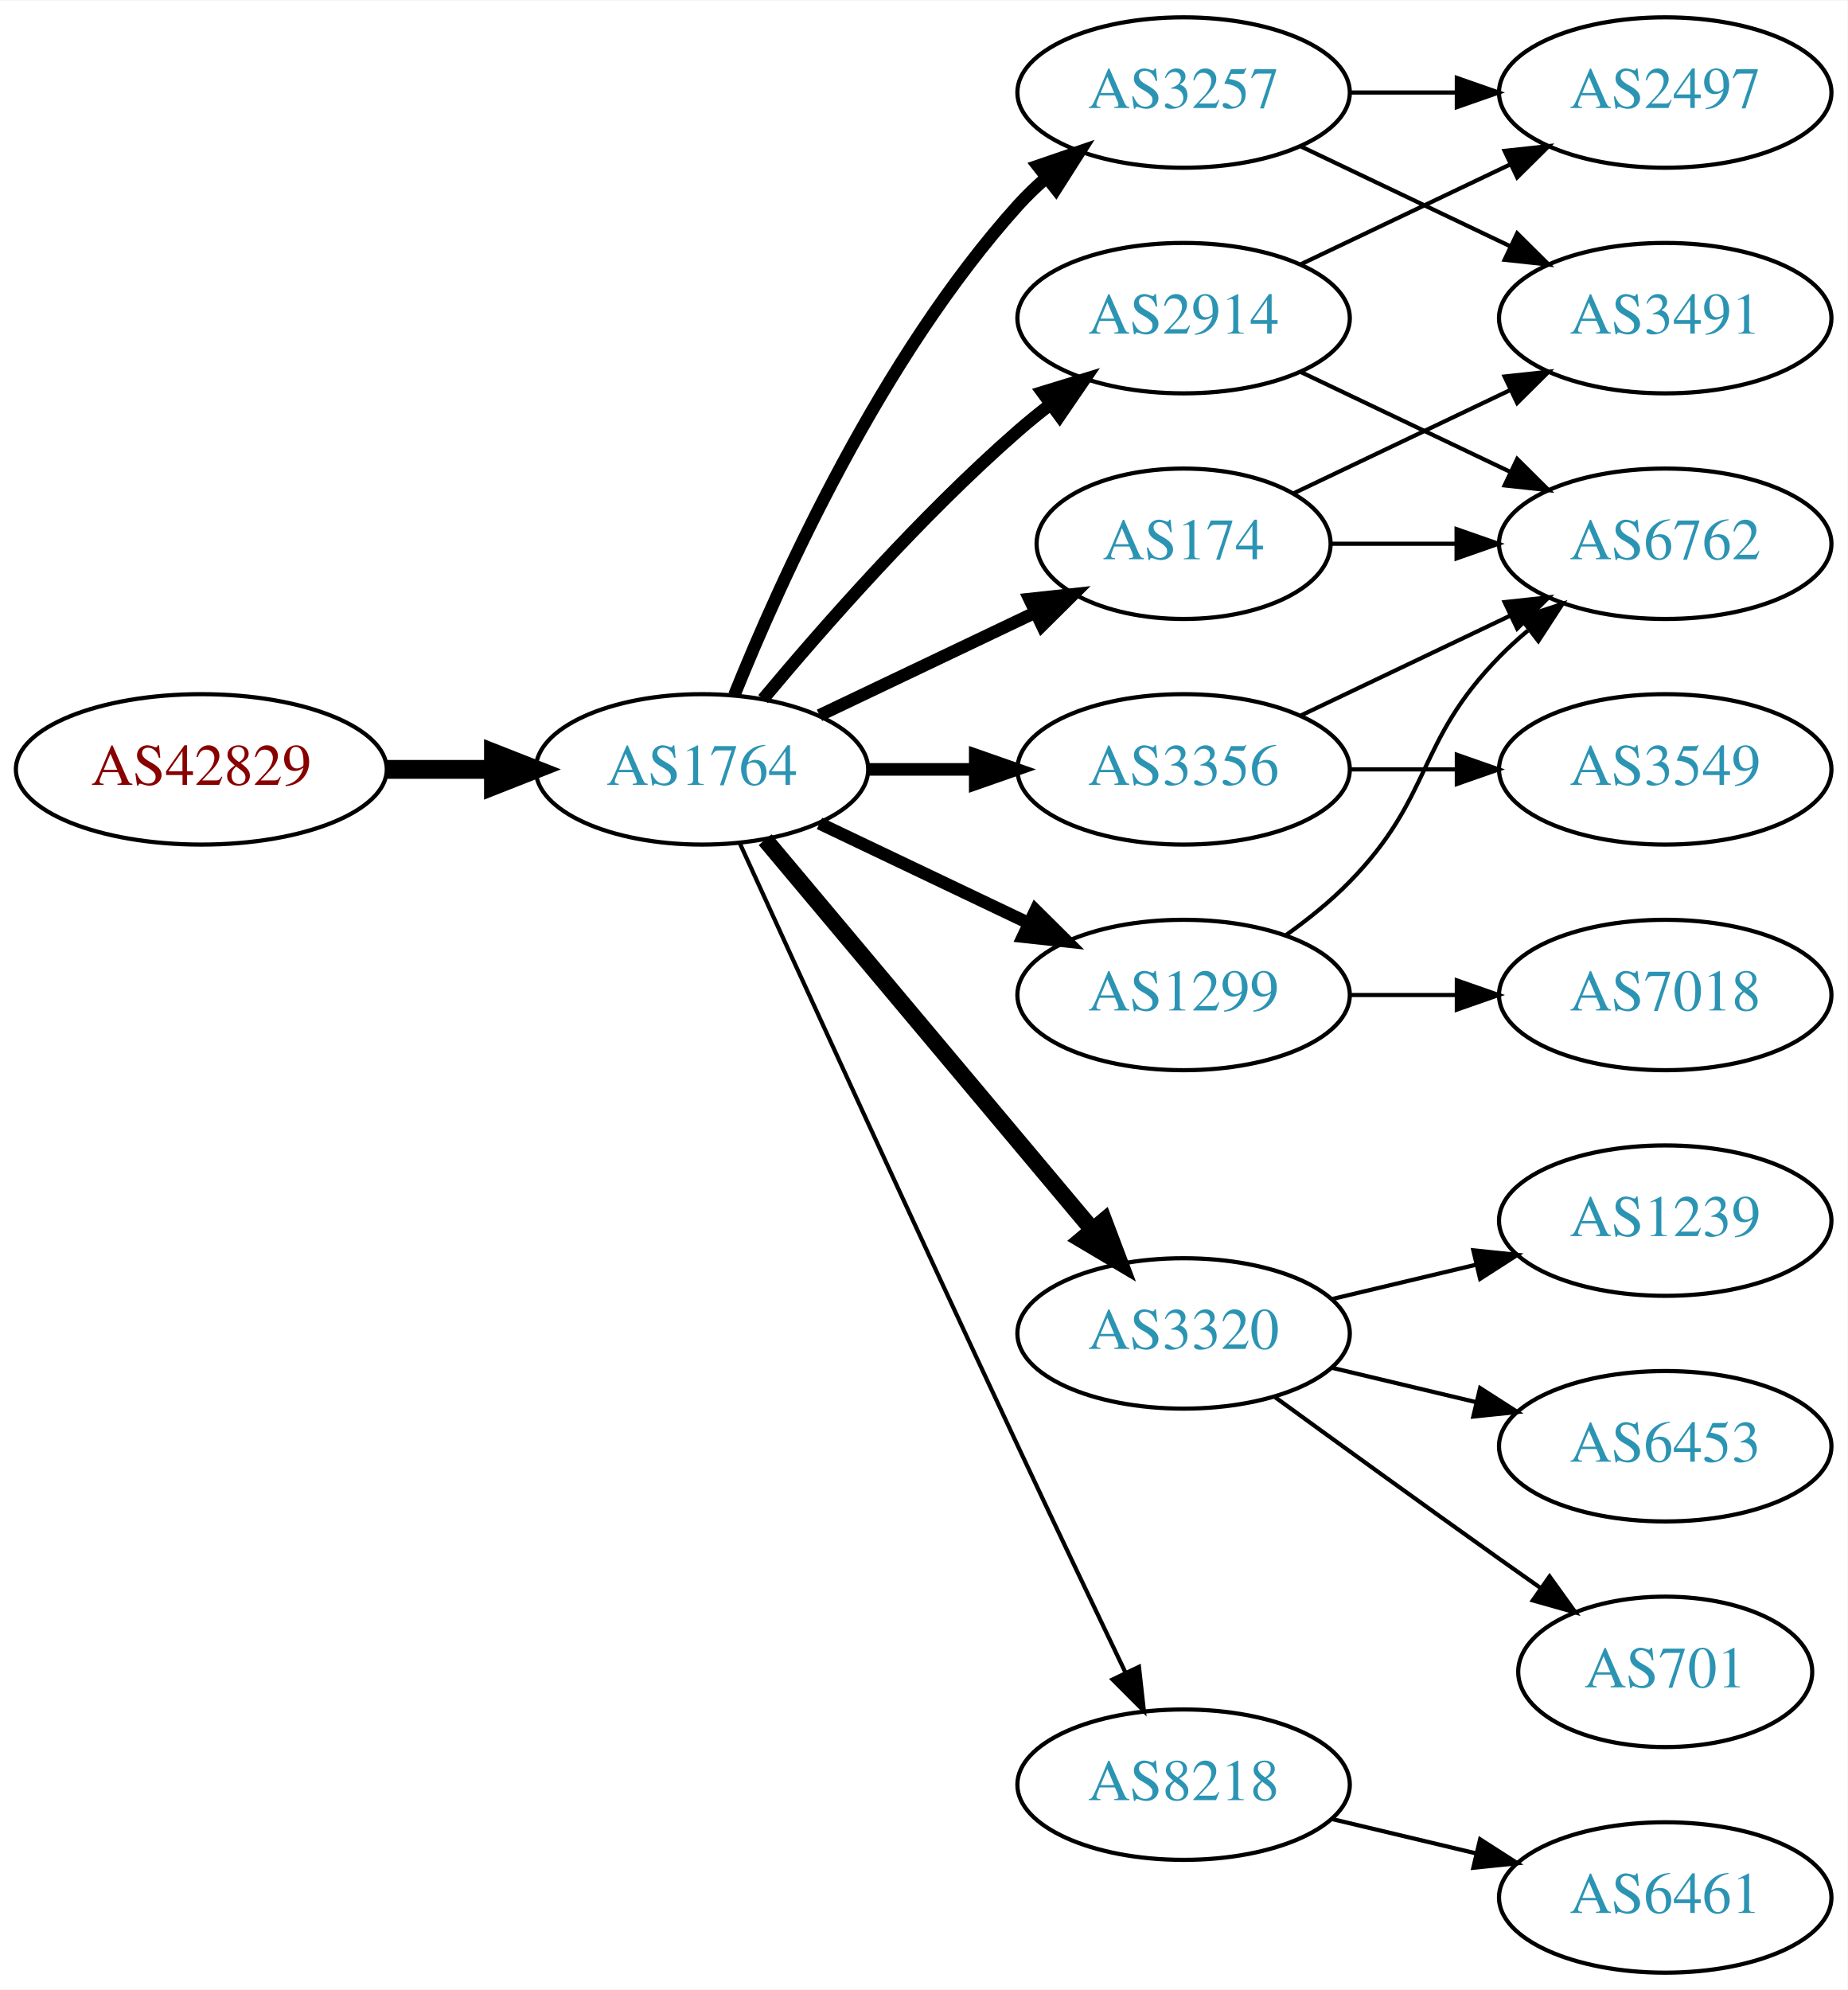
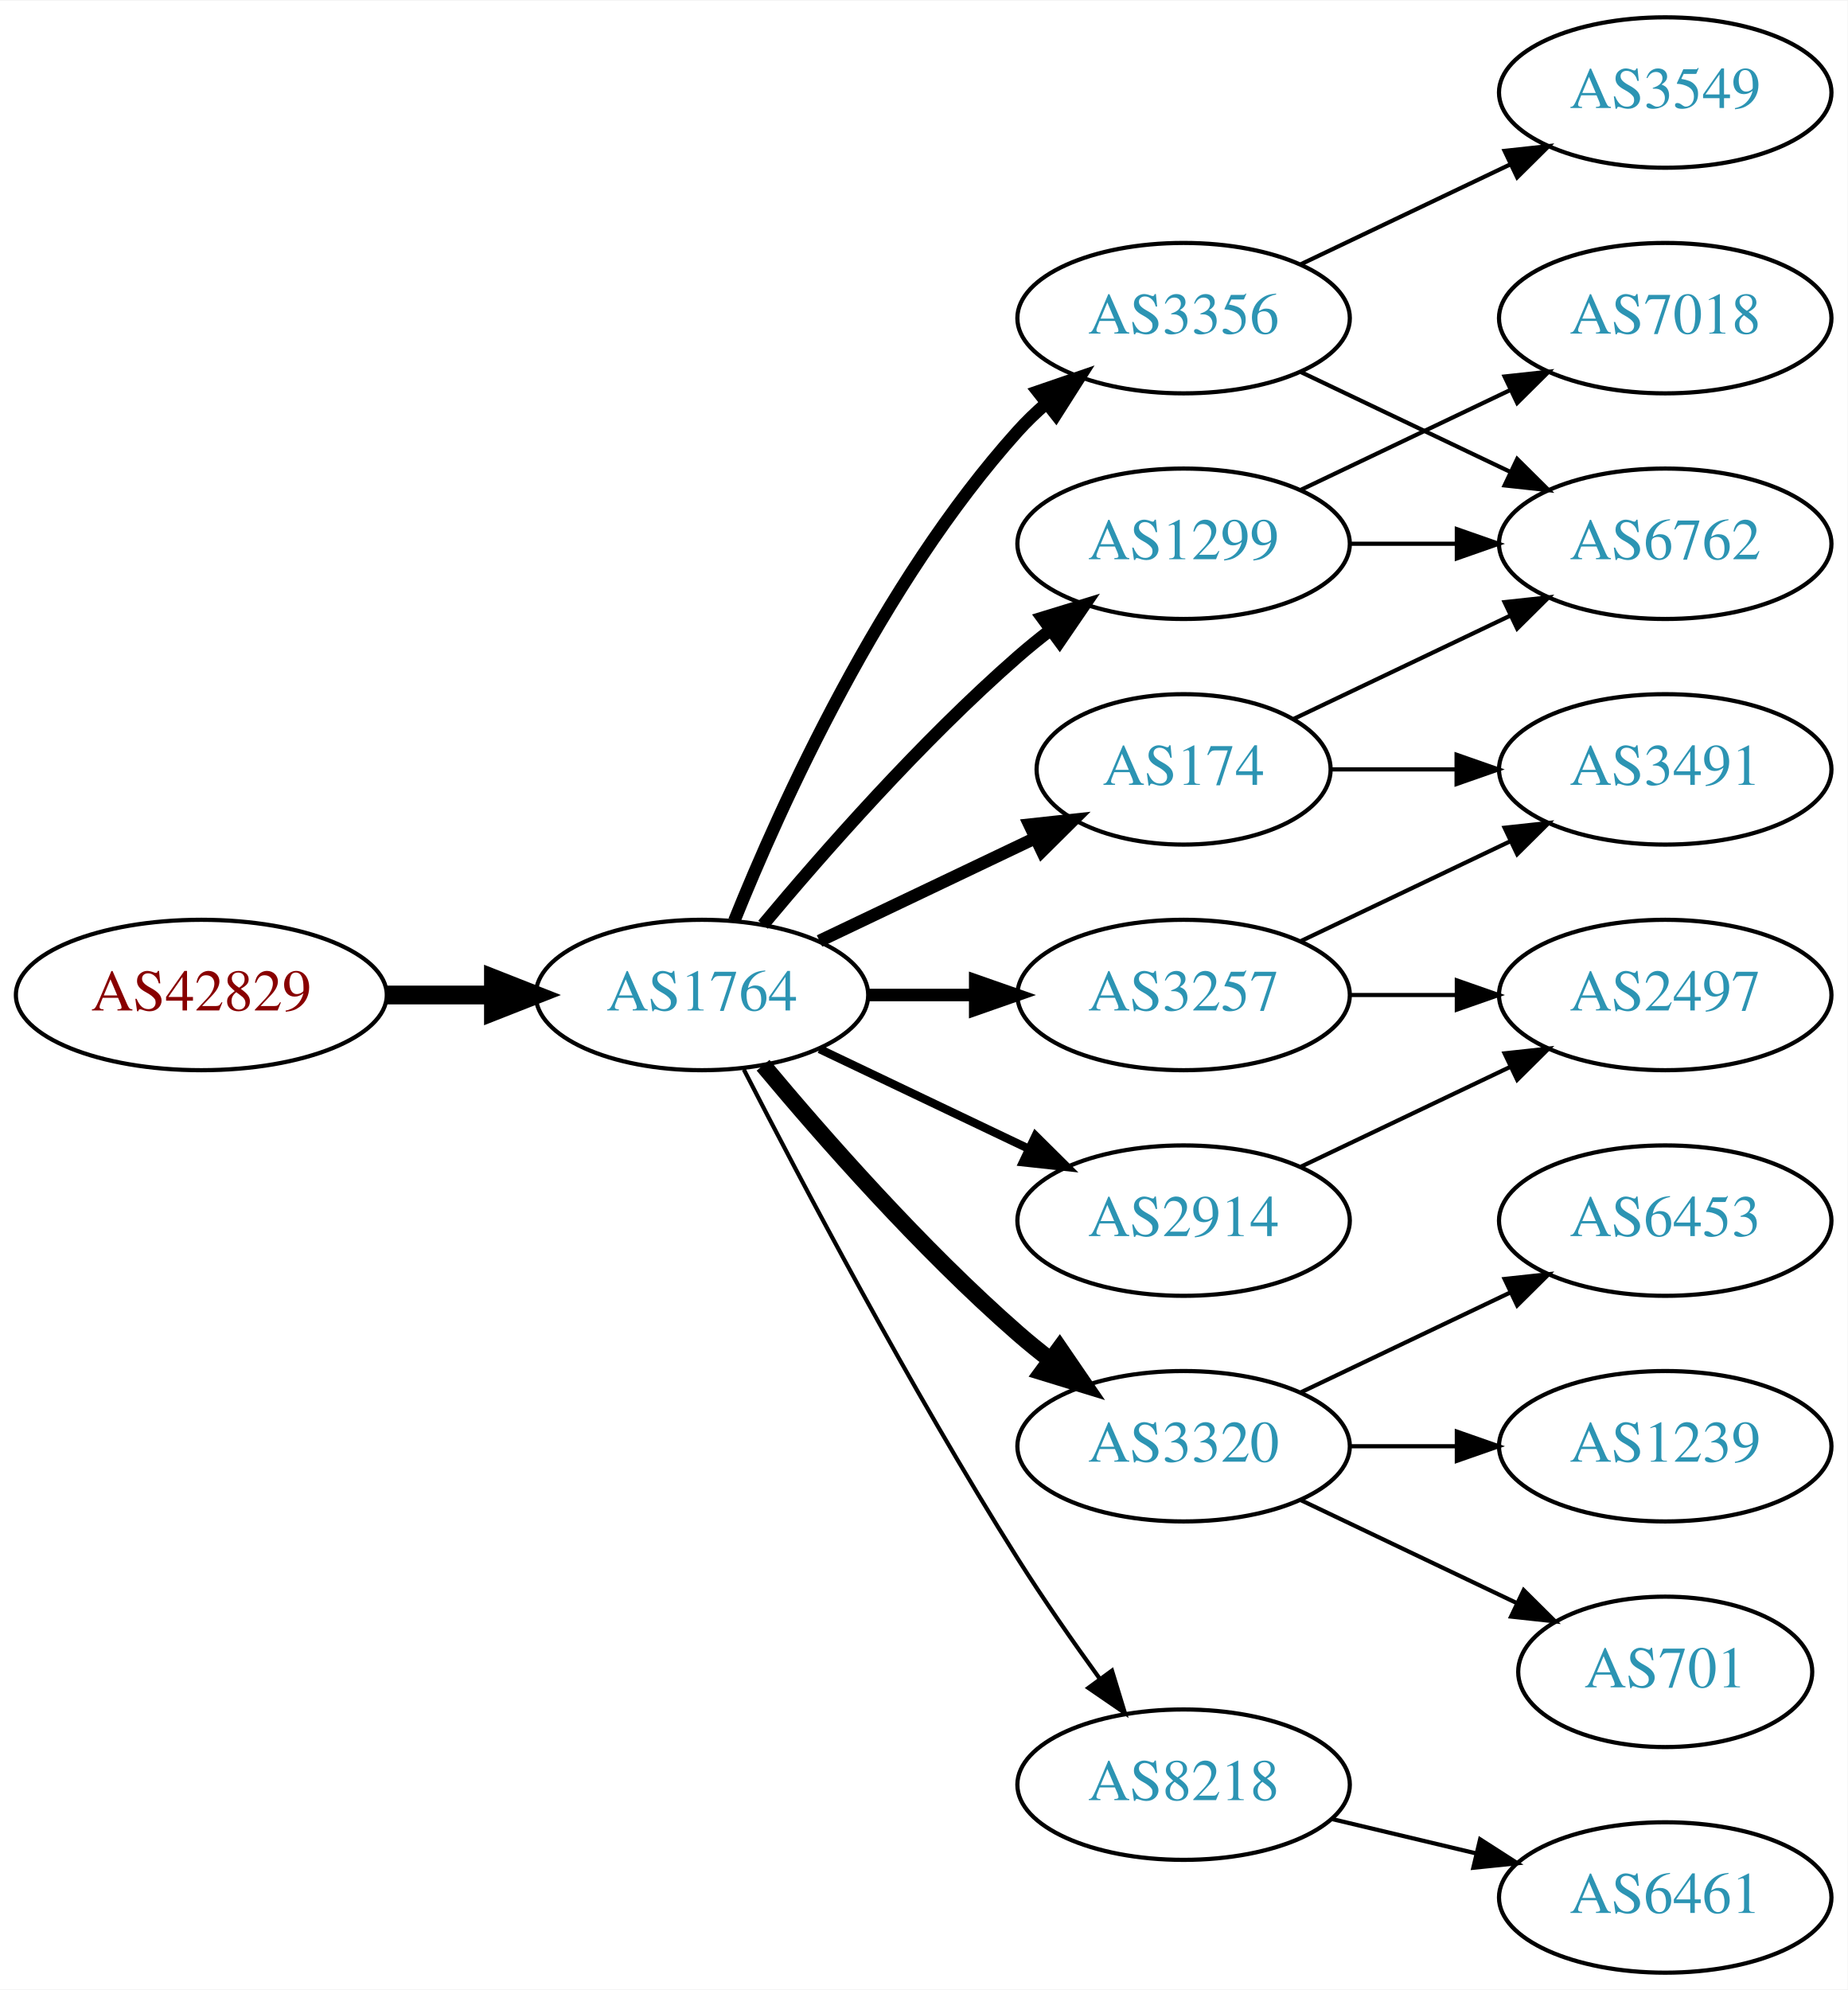
<svg xmlns="http://www.w3.org/2000/svg" xmlns:xlink="http://www.w3.org/1999/xlink" width="442pt" height="476pt" viewBox="0.00 0.00 442.27 476.00">
  <g id="graph0" class="graph" transform="scale(1 1) rotate(0) translate(4 472)">
    <polygon fill="white" stroke="none" points="-4,4 -4,-472 438.271,-472 438.271,4 -4,4" />
    <g id="node1" class="node">
      <g id="a_node1">
        <a xlink:href="/asn/42829" xlink:title="AS42829 ~ yelster digital gmbh [AT]">
-           <ellipse fill="#ffffff" stroke="black" cx="44.196" cy="-288" rx="44.393" ry="18" />
-           <text text-anchor="middle" x="44.196" y="-284.3" font-family="Times,serif" font-size="14.00" fill="#880000">AS42829</text>
+           <ellipse fill="#ffffff" stroke="black" cx="44.196" cy="-234" rx="44.393" ry="18" />
+           <text text-anchor="middle" x="44.196" y="-230.3" font-family="Times,serif" font-size="14.00" fill="#880000">AS42829</text>
        </a>
      </g>
    </g>
    <g id="node2" class="node">
      <g id="a_node2">
        <a xlink:href="/asn/1764" xlink:title="AS1764 ~ NEXTLAYER-AS [AT]">
-           <ellipse fill="#ffffff" stroke="black" cx="164.039" cy="-288" rx="39.794" ry="18" />
-           <text text-anchor="middle" x="164.039" y="-284.3" font-family="Times,serif" font-size="14.00" fill="#2c94b3">AS1764</text>
+           <ellipse fill="#ffffff" stroke="black" cx="164.039" cy="-234" rx="39.794" ry="18" />
+           <text text-anchor="middle" x="164.039" y="-230.3" font-family="Times,serif" font-size="14.00" fill="#2c94b3">AS1764</text>
        </a>
      </g>
    </g>
    <g id="edge1" class="edge">
-       <path fill="none" stroke="black" stroke-width="4.5" d="M88.407,-288C96.72,-288 105.482,-288 113.965,-288" />
-       <polygon fill="black" stroke="black" stroke-width="4.5" points="114.123,-291.938 124.123,-288 114.123,-284.063 114.123,-291.938" />
+       <path fill="none" stroke="black" stroke-width="4.5" d="M88.407,-234C96.72,-234 105.482,-234 113.965,-234" />
+       <polygon fill="black" stroke="black" stroke-width="4.5" points="114.123,-237.938 124.123,-234 114.123,-230.063 114.123,-237.938" />
    </g>
    <g id="node3" class="node">
      <g id="a_node3">
-         <a xlink:href="/asn/2914" xlink:title="AS2914 ~ NTT America, Inc. [US]">
-           <ellipse fill="#ffffff" stroke="black" cx="279.332" cy="-396" rx="39.794" ry="18" />
-           <text text-anchor="middle" x="279.332" y="-392.3" font-family="Times,serif" font-size="14.00" fill="#2c94b3">AS2914</text>
+         <a xlink:href="/asn/1299" xlink:title="AS1299 ~ Telia Carrier [EU]">
+           <ellipse fill="#ffffff" stroke="black" cx="279.332" cy="-342" rx="39.794" ry="18" />
+           <text text-anchor="middle" x="279.332" y="-338.3" font-family="Times,serif" font-size="14.00" fill="#2c94b3">AS1299</text>
        </a>
      </g>
    </g>
    <g id="edge2" class="edge">
-       <path fill="none" stroke="black" stroke-width="3" d="M178.669,-304.817C192.951,-321.929 216.498,-348.745 239.685,-369 242.151,-371.154 244.789,-373.294 247.487,-375.372" />
-       <polygon fill="black" stroke="black" stroke-width="3" points="245.512,-378.264 255.641,-381.37 249.66,-372.625 245.512,-378.264" />
+       <path fill="none" stroke="black" stroke-width="3" d="M178.669,-250.817C192.951,-267.929 216.498,-294.745 239.685,-315 242.151,-317.154 244.789,-319.294 247.487,-321.372" />
+       <polygon fill="black" stroke="black" stroke-width="3" points="245.512,-324.264 255.641,-327.37 249.66,-318.625 245.512,-324.264" />
    </g>
    <g id="node4" class="node">
      <g id="a_node4">
-         <a xlink:href="/asn/3356" xlink:title="AS3356 ~ Level 3 Parent, LLC [US]">
-           <ellipse fill="#ffffff" stroke="black" cx="279.332" cy="-288" rx="39.794" ry="18" />
-           <text text-anchor="middle" x="279.332" y="-284.3" font-family="Times,serif" font-size="14.00" fill="#2c94b3">AS3356</text>
+         <a xlink:href="/asn/3320" xlink:title="AS3320 ~ DTAG [DE]">
+           <ellipse fill="#ffffff" stroke="black" cx="279.332" cy="-126" rx="39.794" ry="18" />
+           <text text-anchor="middle" x="279.332" y="-122.3" font-family="Times,serif" font-size="14.00" fill="#2c94b3">AS3320</text>
        </a>
      </g>
    </g>
    <g id="edge3" class="edge">
-       <path fill="none" stroke="black" stroke-width="3" d="M203.711,-288C211.914,-288 220.678,-288 229.21,-288" />
-       <polygon fill="black" stroke="black" stroke-width="3" points="229.449,-291.5 239.449,-288 229.449,-284.5 229.449,-291.5" />
+       <path fill="none" stroke="black" stroke-width="4" d="M178.669,-217.183C192.951,-200.071 216.498,-173.255 239.685,-153 242.151,-150.846 244.789,-148.706 247.487,-146.628" />
+       <polygon fill="black" stroke="black" stroke-width="4" points="249.66,-149.375 255.641,-140.63 245.512,-143.736 249.66,-149.375" />
    </g>
    <g id="node5" class="node">
      <g id="a_node5">
-         <a xlink:href="/asn/1299" xlink:title="AS1299 ~ Telia Carrier [EU]">
-           <ellipse fill="#ffffff" stroke="black" cx="279.332" cy="-234" rx="39.794" ry="18" />
-           <text text-anchor="middle" x="279.332" y="-230.3" font-family="Times,serif" font-size="14.00" fill="#2c94b3">AS1299</text>
+         <a xlink:href="/asn/8218" xlink:title="AS8218 ~ legacy Neotelecoms [FR]">
+           <ellipse fill="#ffffff" stroke="black" cx="279.332" cy="-45" rx="39.794" ry="18" />
+           <text text-anchor="middle" x="279.332" y="-41.3" font-family="Times,serif" font-size="14.00" fill="#2c94b3">AS8218</text>
        </a>
      </g>
    </g>
    <g id="edge4" class="edge">
-       <path fill="none" stroke="black" stroke-width="3" d="M192.175,-275.066C207.169,-267.919 225.99,-258.948 242.213,-251.215" />
-       <polygon fill="black" stroke="black" stroke-width="3" points="243.895,-254.291 251.417,-246.829 240.884,-247.972 243.895,-254.291" />
+       <path fill="none" stroke="black" d="M174.065,-216.148C187.501,-189.945 213.95,-139.763 239.685,-99 245.748,-89.396 252.868,-79.187 259.333,-70.261" />
+       <polygon fill="black" stroke="black" points="262.185,-72.291 265.276,-62.157 256.54,-68.152 262.185,-72.291" />
    </g>
    <g id="node6" class="node">
      <g id="a_node6">
-         <a xlink:href="/asn/3320" xlink:title="AS3320 ~ DTAG [DE]">
-           <ellipse fill="#ffffff" stroke="black" cx="279.332" cy="-153" rx="39.794" ry="18" />
-           <text text-anchor="middle" x="279.332" y="-149.3" font-family="Times,serif" font-size="14.00" fill="#2c94b3">AS3320</text>
+         <a xlink:href="/asn/2914" xlink:title="AS2914 ~ NTT America, Inc. [US]">
+           <ellipse fill="#ffffff" stroke="black" cx="279.332" cy="-180" rx="39.794" ry="18" />
+           <text text-anchor="middle" x="279.332" y="-176.3" font-family="Times,serif" font-size="14.00" fill="#2c94b3">AS2914</text>
        </a>
      </g>
    </g>
    <g id="edge5" class="edge">
-       <path fill="none" stroke="black" stroke-width="4" d="M179.158,-271.175C198.833,-247.731 234.637,-205.066 257.415,-177.924" />
-       <polygon fill="black" stroke="black" stroke-width="4" points="260.287,-179.947 264.034,-170.037 254.925,-175.447 260.287,-179.947" />
+       <path fill="none" stroke="black" stroke-width="2" d="M192.175,-221.066C207.169,-213.919 225.99,-204.948 242.213,-197.215" />
+       <polygon fill="black" stroke="black" stroke-width="2" points="243.895,-200.291 251.417,-192.829 240.884,-193.972 243.895,-200.291" />
    </g>
    <g id="node7" class="node">
      <g id="a_node7">
-         <a xlink:href="/asn/3257" xlink:title="AS3257 ~ GTT [DE]">
-           <ellipse fill="#ffffff" stroke="black" cx="279.332" cy="-450" rx="39.794" ry="18" />
-           <text text-anchor="middle" x="279.332" y="-446.3" font-family="Times,serif" font-size="14.00" fill="#2c94b3">AS3257</text>
+         <a xlink:href="/asn/3356" xlink:title="AS3356 ~ Level 3 Parent, LLC [US]">
+           <ellipse fill="#ffffff" stroke="black" cx="279.332" cy="-396" rx="39.794" ry="18" />
+           <text text-anchor="middle" x="279.332" y="-392.3" font-family="Times,serif" font-size="14.00" fill="#2c94b3">AS3356</text>
        </a>
      </g>
    </g>
    <g id="edge6" class="edge">
-       <path fill="none" stroke="black" stroke-width="3" d="M171.786,-305.787C182.837,-333.243 206.891,-386.578 239.685,-423 241.688,-425.224 243.906,-427.363 246.239,-429.397" />
-       <polygon fill="black" stroke="black" stroke-width="3" points="244.437,-432.433 254.458,-435.873 248.769,-426.935 244.437,-432.433" />
+       <path fill="none" stroke="black" stroke-width="3" d="M171.786,-251.787C182.837,-279.243 206.891,-332.578 239.685,-369 241.688,-371.224 243.906,-373.363 246.239,-375.397" />
+       <polygon fill="black" stroke="black" stroke-width="3" points="244.437,-378.433 254.458,-381.873 248.769,-372.935 244.437,-378.433" />
    </g>
    <g id="node8" class="node">
      <g id="a_node8">
        <a xlink:href="/asn/174" xlink:title="AS174 ~ Cogent Communications [US]">
-           <ellipse fill="#ffffff" stroke="black" cx="279.332" cy="-342" rx="35.194" ry="18" />
-           <text text-anchor="middle" x="279.332" y="-338.3" font-family="Times,serif" font-size="14.00" fill="#2c94b3">AS174</text>
+           <ellipse fill="#ffffff" stroke="black" cx="279.332" cy="-288" rx="35.194" ry="18" />
+           <text text-anchor="middle" x="279.332" y="-284.3" font-family="Times,serif" font-size="14.00" fill="#2c94b3">AS174</text>
        </a>
      </g>
    </g>
    <g id="edge7" class="edge">
-       <path fill="none" stroke="black" stroke-width="3" d="M192.175,-300.934C207.607,-308.29 227.092,-317.577 243.628,-325.459" />
-       <polygon fill="black" stroke="black" stroke-width="3" points="242.436,-328.768 252.969,-329.911 245.448,-322.449 242.436,-328.768" />
+       <path fill="none" stroke="black" stroke-width="3" d="M192.175,-246.934C207.607,-254.29 227.092,-263.577 243.628,-271.459" />
+       <polygon fill="black" stroke="black" stroke-width="3" points="242.436,-274.768 252.969,-275.911 245.448,-268.449 242.436,-274.768" />
    </g>
    <g id="node9" class="node">
      <g id="a_node9">
-         <a xlink:href="/asn/8218" xlink:title="AS8218 ~ legacy Neotelecoms [FR]">
-           <ellipse fill="#ffffff" stroke="black" cx="279.332" cy="-45" rx="39.794" ry="18" />
-           <text text-anchor="middle" x="279.332" y="-41.3" font-family="Times,serif" font-size="14.00" fill="#2c94b3">AS8218</text>
+         <a xlink:href="/asn/3257" xlink:title="AS3257 ~ GTT [DE]">
+           <ellipse fill="#ffffff" stroke="black" cx="279.332" cy="-234" rx="39.794" ry="18" />
+           <text text-anchor="middle" x="279.332" y="-230.3" font-family="Times,serif" font-size="14.00" fill="#2c94b3">AS3257</text>
        </a>
      </g>
    </g>
    <g id="edge8" class="edge">
-       <path fill="none" stroke="black" d="M173.026,-270.464C186.602,-240.704 215.099,-178.43 239.685,-126 248.176,-107.892 257.868,-87.579 265.422,-71.825" />
-       <polygon fill="black" stroke="black" points="268.647,-73.195 269.82,-62.665 262.337,-70.165 268.647,-73.195" />
-     </g>
-     <g id="node10" class="node">
-       <g id="a_node10">
-         <a xlink:href="/asn/2497" xlink:title="AS2497 ~ Internet Initiative Japan Inc. [JP]">
-           <ellipse fill="#ffffff" stroke="black" cx="394.625" cy="-450" rx="39.794" ry="18" />
-           <text text-anchor="middle" x="394.625" y="-446.3" font-family="Times,serif" font-size="14.00" fill="#2c94b3">AS2497</text>
-         </a>
-       </g>
-     </g>
-     <g id="edge9" class="edge">
-       <path fill="none" stroke="black" d="M307.468,-408.934C322.462,-416.081 341.283,-425.052 357.506,-432.785" />
-       <polygon fill="black" stroke="black" points="356.177,-436.028 366.71,-437.171 359.188,-429.709 356.177,-436.028" />
-     </g>
-     <g id="node11" class="node">
-       <g id="a_node11">
+       <path fill="none" stroke="black" stroke-width="3" d="M203.711,-234C211.914,-234 220.678,-234 229.21,-234" />
+       <polygon fill="black" stroke="black" stroke-width="3" points="229.449,-237.5 239.449,-234 229.449,-230.5 229.449,-237.5" />
+     </g>
+     <g id="node14" class="node">
+       <g id="a_node14">
        <a xlink:href="/asn/6762" xlink:title="AS6762 ~ TELECOM ITALIA SPARKLE S.p.A. [IT]">
          <ellipse fill="#ffffff" stroke="black" cx="394.625" cy="-342" rx="39.794" ry="18" />
          <text text-anchor="middle" x="394.625" y="-338.3" font-family="Times,serif" font-size="14.00" fill="#2c94b3">AS6762</text>
        </a>
      </g>
    </g>
+     <g id="edge13" class="edge">
+       <path fill="none" stroke="black" d="M319.004,-342C327.207,-342 335.971,-342 344.503,-342" />
+       <polygon fill="black" stroke="black" points="344.742,-345.5 354.742,-342 344.742,-338.5 344.742,-345.5" />
+     </g>
+     <g id="node15" class="node">
+       <g id="a_node15">
+         <a xlink:href="/asn/7018" xlink:title="AS7018 ~ AT&amp;T Services, Inc. [US]">
+           <ellipse fill="#ffffff" stroke="black" cx="394.625" cy="-396" rx="39.794" ry="18" />
+           <text text-anchor="middle" x="394.625" y="-392.3" font-family="Times,serif" font-size="14.00" fill="#2c94b3">AS7018</text>
+         </a>
+       </g>
+     </g>
+     <g id="edge14" class="edge">
+       <path fill="none" stroke="black" d="M307.468,-354.934C322.462,-362.081 341.283,-371.052 357.506,-378.785" />
+       <polygon fill="black" stroke="black" points="356.177,-382.028 366.71,-383.171 359.188,-375.709 356.177,-382.028" />
+     </g>
+     <g id="node10" class="node">
+       <g id="a_node10">
+         <a xlink:href="/asn/6453" xlink:title="AS6453 ~ TATA COMMUNICATIONS (AMERICA) INC [US]">
+           <ellipse fill="#ffffff" stroke="black" cx="394.625" cy="-180" rx="39.794" ry="18" />
+           <text text-anchor="middle" x="394.625" y="-176.3" font-family="Times,serif" font-size="14.00" fill="#2c94b3">AS6453</text>
+         </a>
+       </g>
+     </g>
+     <g id="edge9" class="edge">
+       <path fill="none" stroke="black" d="M307.468,-138.934C322.462,-146.081 341.283,-155.052 357.506,-162.785" />
+       <polygon fill="black" stroke="black" points="356.177,-166.028 366.71,-167.171 359.188,-159.709 356.177,-166.028" />
+     </g>
+     <g id="node11" class="node">
+       <g id="a_node11">
+         <a xlink:href="/asn/1239" xlink:title="AS1239 ~ Sprint [US]">
+           <ellipse fill="#ffffff" stroke="black" cx="394.625" cy="-126" rx="39.794" ry="18" />
+           <text text-anchor="middle" x="394.625" y="-122.3" font-family="Times,serif" font-size="14.00" fill="#2c94b3">AS1239</text>
+         </a>
+       </g>
+     </g>
    <g id="edge10" class="edge">
-       <path fill="none" stroke="black" d="M307.468,-383.066C322.462,-375.919 341.283,-366.948 357.506,-359.215" />
-       <polygon fill="black" stroke="black" points="359.188,-362.291 366.71,-354.829 356.177,-355.972 359.188,-362.291" />
-     </g>
-     <g id="edge20" class="edge">
-       <path fill="none" stroke="black" d="M307.468,-300.934C322.462,-308.081 341.283,-317.052 357.506,-324.785" />
-       <polygon fill="black" stroke="black" points="356.177,-328.028 366.71,-329.171 359.188,-321.709 356.177,-328.028" />
-     </g>
-     <g id="node17" class="node">
-       <g id="a_node17">
-         <a xlink:href="/asn/3549" xlink:title="AS3549 ~ Level 3 Parent, LLC [US]">
-           <ellipse fill="#ffffff" stroke="black" cx="394.625" cy="-288" rx="39.794" ry="18" />
-           <text text-anchor="middle" x="394.625" y="-284.3" font-family="Times,serif" font-size="14.00" fill="#2c94b3">AS3549</text>
-         </a>
-       </g>
-     </g>
-     <g id="edge21" class="edge">
-       <path fill="none" stroke="black" d="M319.004,-288C327.207,-288 335.971,-288 344.503,-288" />
-       <polygon fill="black" stroke="black" points="344.742,-291.5 354.742,-288 344.742,-284.5 344.742,-291.5" />
-     </g>
-     <g id="edge11" class="edge">
-       <path fill="none" stroke="black" d="M303.926,-248.389C309.182,-252.148 314.513,-256.437 318.978,-261 339.151,-281.617 334.806,-294.383 354.978,-315 357.071,-317.139 359.354,-319.218 361.731,-321.21" />
-       <polygon fill="black" stroke="black" points="359.974,-324.275 370.031,-327.611 364.249,-318.732 359.974,-324.275" />
+       <path fill="none" stroke="black" d="M319.004,-126C327.207,-126 335.971,-126 344.503,-126" />
+       <polygon fill="black" stroke="black" points="344.742,-129.5 354.742,-126 344.742,-122.5 344.742,-129.5" />
    </g>
    <g id="node12" class="node">
      <g id="a_node12">
-         <a xlink:href="/asn/7018" xlink:title="AS7018 ~ AT&amp;T Services, Inc. [US]">
-           <ellipse fill="#ffffff" stroke="black" cx="394.625" cy="-234" rx="39.794" ry="18" />
-           <text text-anchor="middle" x="394.625" y="-230.3" font-family="Times,serif" font-size="14.00" fill="#2c94b3">AS7018</text>
-         </a>
-       </g>
-     </g>
-     <g id="edge12" class="edge">
-       <path fill="none" stroke="black" d="M319.004,-234C327.207,-234 335.971,-234 344.503,-234" />
-       <polygon fill="black" stroke="black" points="344.742,-237.5 354.742,-234 344.742,-230.5 344.742,-237.5" />
-     </g>
-     <g id="node13" class="node">
-       <g id="a_node13">
-         <a xlink:href="/asn/1239" xlink:title="AS1239 ~ Sprint [US]">
-           <ellipse fill="#ffffff" stroke="black" cx="394.625" cy="-180" rx="39.794" ry="18" />
-           <text text-anchor="middle" x="394.625" y="-176.3" font-family="Times,serif" font-size="14.00" fill="#2c94b3">AS1239</text>
-         </a>
-       </g>
-     </g>
-     <g id="edge13" class="edge">
-       <path fill="none" stroke="black" d="M314.939,-161.248C325.81,-163.838 337.964,-166.735 349.407,-169.462" />
-       <polygon fill="black" stroke="black" points="348.69,-172.889 359.229,-171.803 350.313,-166.08 348.69,-172.889" />
-     </g>
-     <g id="node14" class="node">
-       <g id="a_node14">
-         <a xlink:href="/asn/6453" xlink:title="AS6453 ~ TATA COMMUNICATIONS (AMERICA) INC [US]">
-           <ellipse fill="#ffffff" stroke="black" cx="394.625" cy="-126" rx="39.794" ry="18" />
-           <text text-anchor="middle" x="394.625" y="-122.3" font-family="Times,serif" font-size="14.00" fill="#2c94b3">AS6453</text>
-         </a>
-       </g>
-     </g>
-     <g id="edge14" class="edge">
-       <path fill="none" stroke="black" d="M314.939,-144.752C325.81,-142.162 337.964,-139.265 349.407,-136.538" />
-       <polygon fill="black" stroke="black" points="350.313,-139.92 359.229,-134.197 348.69,-133.111 350.313,-139.92" />
-     </g>
-     <g id="node15" class="node">
-       <g id="a_node15">
        <a xlink:href="/asn/701" xlink:title="AS701 ~ UUNET [US]">
          <ellipse fill="#ffffff" stroke="black" cx="394.625" cy="-72" rx="35.194" ry="18" />
          <text text-anchor="middle" x="394.625" y="-68.3" font-family="Times,serif" font-size="14.00" fill="#2c94b3">AS701</text>
        </a>
      </g>
    </g>
-     <g id="edge15" class="edge">
-       <path fill="none" stroke="black" d="M301.18,-137.778C316.114,-126.909 336.727,-111.975 354.978,-99 358.188,-96.718 361.557,-94.339 364.912,-91.982" />
-       <polygon fill="black" stroke="black" points="366.94,-94.834 373.123,-86.23 362.924,-89.101 366.94,-94.834" />
-     </g>
-     <g id="edge17" class="edge">
-       <path fill="none" stroke="black" d="M319.004,-450C327.207,-450 335.971,-450 344.503,-450" />
-       <polygon fill="black" stroke="black" points="344.742,-453.5 354.742,-450 344.742,-446.5 344.742,-453.5" />
-     </g>
-     <g id="node16" class="node">
-       <g id="a_node16">
-         <a xlink:href="/asn/3491" xlink:title="AS3491 ~ PCCW Global, Inc. [US]">
-           <ellipse fill="#ffffff" stroke="black" cx="394.625" cy="-396" rx="39.794" ry="18" />
-           <text text-anchor="middle" x="394.625" y="-392.3" font-family="Times,serif" font-size="14.00" fill="#2c94b3">AS3491</text>
-         </a>
-       </g>
-     </g>
-     <g id="edge16" class="edge">
-       <path fill="none" stroke="black" d="M307.468,-437.066C322.462,-429.919 341.283,-420.948 357.506,-413.215" />
-       <polygon fill="black" stroke="black" points="359.188,-416.291 366.71,-408.829 356.177,-409.972 359.188,-416.291" />
-     </g>
-     <g id="edge19" class="edge">
-       <path fill="none" stroke="black" d="M314.631,-342C324.008,-342 334.358,-342 344.393,-342" />
-       <polygon fill="black" stroke="black" points="344.681,-345.5 354.681,-342 344.681,-338.5 344.681,-345.5" />
-     </g>
-     <g id="edge18" class="edge">
-       <path fill="none" stroke="black" d="M305.757,-354.119C321.059,-361.413 340.783,-370.814 357.665,-378.86" />
-       <polygon fill="black" stroke="black" points="356.172,-382.026 366.705,-383.169 359.184,-375.707 356.172,-382.026" />
-     </g>
-     <g id="node18" class="node">
-       <g id="a_node18">
+     <g id="edge11" class="edge">
+       <path fill="none" stroke="black" d="M307.468,-113.066C322.9,-105.71 342.385,-96.423 358.92,-88.541" />
+       <polygon fill="black" stroke="black" points="360.741,-91.551 368.262,-84.089 357.729,-85.232 360.741,-91.551" />
+     </g>
+     <g id="node13" class="node">
+       <g id="a_node13">
        <a xlink:href="/asn/6461" xlink:title="AS6461 ~ Zayo Bandwidth [US]">
          <ellipse fill="#ffffff" stroke="black" cx="394.625" cy="-18" rx="39.794" ry="18" />
          <text text-anchor="middle" x="394.625" y="-14.3" font-family="Times,serif" font-size="14.00" fill="#2c94b3">AS6461</text>
        </a>
      </g>
    </g>
-     <g id="edge22" class="edge">
+     <g id="edge12" class="edge">
      <path fill="none" stroke="black" d="M314.939,-36.752C325.81,-34.162 337.964,-31.265 349.407,-28.538" />
      <polygon fill="black" stroke="black" points="350.313,-31.92 359.229,-26.197 348.69,-25.111 350.313,-31.92" />
    </g>
+     <g id="node17" class="node">
+       <g id="a_node17">
+         <a xlink:href="/asn/2497" xlink:title="AS2497 ~ Internet Initiative Japan Inc. [JP]">
+           <ellipse fill="#ffffff" stroke="black" cx="394.625" cy="-234" rx="39.794" ry="18" />
+           <text text-anchor="middle" x="394.625" y="-230.3" font-family="Times,serif" font-size="14.00" fill="#2c94b3">AS2497</text>
+         </a>
+       </g>
+     </g>
+     <g id="edge19" class="edge">
+       <path fill="none" stroke="black" d="M307.468,-192.934C322.462,-200.081 341.283,-209.052 357.506,-216.785" />
+       <polygon fill="black" stroke="black" points="356.177,-220.028 366.71,-221.171 359.188,-213.709 356.177,-220.028" />
+     </g>
+     <g id="edge16" class="edge">
+       <path fill="none" stroke="black" d="M307.468,-383.066C322.462,-375.919 341.283,-366.948 357.506,-359.215" />
+       <polygon fill="black" stroke="black" points="359.188,-362.291 366.71,-354.829 356.177,-355.972 359.188,-362.291" />
+     </g>
+     <g id="node16" class="node">
+       <g id="a_node16">
+         <a xlink:href="/asn/3549" xlink:title="AS3549 ~ Level 3 Parent, LLC [US]">
+           <ellipse fill="#ffffff" stroke="black" cx="394.625" cy="-450" rx="39.794" ry="18" />
+           <text text-anchor="middle" x="394.625" y="-446.3" font-family="Times,serif" font-size="14.00" fill="#2c94b3">AS3549</text>
+         </a>
+       </g>
+     </g>
+     <g id="edge15" class="edge">
+       <path fill="none" stroke="black" d="M307.468,-408.934C322.462,-416.081 341.283,-425.052 357.506,-432.785" />
+       <polygon fill="black" stroke="black" points="356.177,-436.028 366.71,-437.171 359.188,-429.709 356.177,-436.028" />
+     </g>
+     <g id="edge20" class="edge">
+       <path fill="none" stroke="black" d="M305.757,-300.119C321.059,-307.413 340.783,-316.814 357.665,-324.86" />
+       <polygon fill="black" stroke="black" points="356.172,-328.026 366.705,-329.169 359.184,-321.707 356.172,-328.026" />
+     </g>
+     <g id="node18" class="node">
+       <g id="a_node18">
+         <a xlink:href="/asn/3491" xlink:title="AS3491 ~ PCCW Global, Inc. [US]">
+           <ellipse fill="#ffffff" stroke="black" cx="394.625" cy="-288" rx="39.794" ry="18" />
+           <text text-anchor="middle" x="394.625" y="-284.3" font-family="Times,serif" font-size="14.00" fill="#2c94b3">AS3491</text>
+         </a>
+       </g>
+     </g>
+     <g id="edge21" class="edge">
+       <path fill="none" stroke="black" d="M314.631,-288C324.008,-288 334.358,-288 344.393,-288" />
+       <polygon fill="black" stroke="black" points="344.681,-291.5 354.681,-288 344.681,-284.5 344.681,-291.5" />
+     </g>
+     <g id="edge17" class="edge">
+       <path fill="none" stroke="black" d="M319.004,-234C327.207,-234 335.971,-234 344.503,-234" />
+       <polygon fill="black" stroke="black" points="344.742,-237.5 354.742,-234 344.742,-230.5 344.742,-237.5" />
+     </g>
+     <g id="edge18" class="edge">
+       <path fill="none" stroke="black" d="M307.468,-246.934C322.462,-254.081 341.283,-263.052 357.506,-270.785" />
+       <polygon fill="black" stroke="black" points="356.177,-274.028 366.71,-275.171 359.188,-267.709 356.177,-274.028" />
+     </g>
  </g>
</svg>
